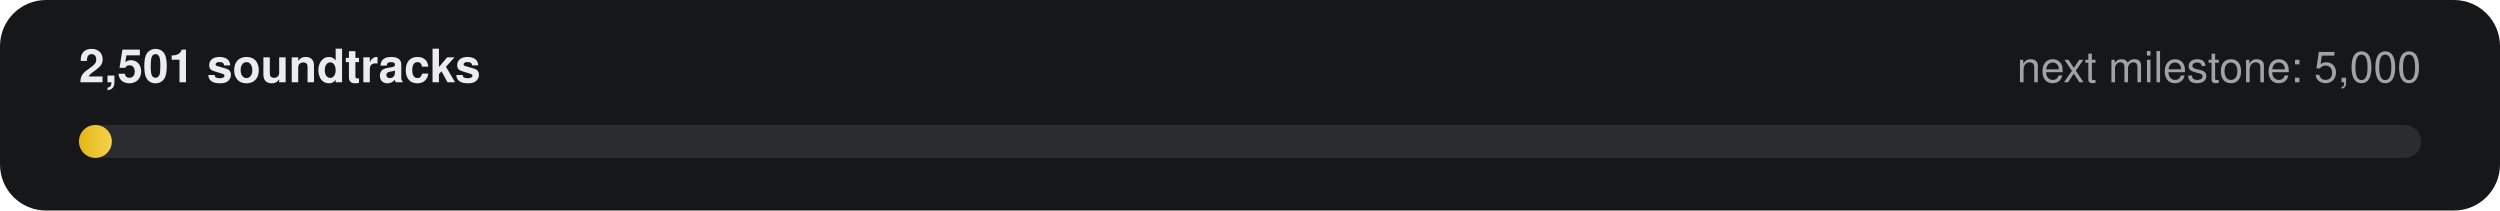
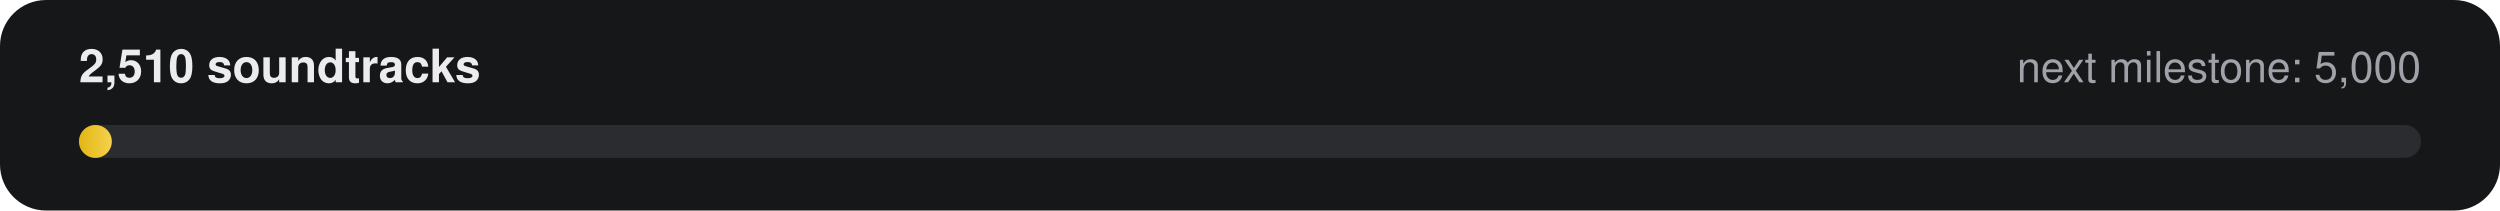
- <svg xmlns="http://www.w3.org/2000/svg" width="760" height="64" viewBox="0 0 760 64" role="img" aria-label="2,501 of 5,000 soundtracks">
+ <svg xmlns="http://www.w3.org/2000/svg" width="760" height="64" viewBox="0 0 760 64" role="img" aria-label="2,510 of 5,000 soundtracks">
  <defs>
    <linearGradient id="g" x1="0" x2="1">
      <stop offset="0" stop-color="#E2B714" />
      <stop offset="1" stop-color="#F5D14E" />
    </linearGradient>
  </defs>
  <rect width="760" height="64" rx="14" fill="#161718" />
-   <text x="24" y="25" fill="#ECECEE" font-family="-apple-system,Segoe UI,Helvetica,Arial,sans-serif" font-size="14" font-weight="600">2,501 soundtracks</text>
+   <text x="24" y="25" fill="#ECECEE" font-family="-apple-system,Segoe UI,Helvetica,Arial,sans-serif" font-size="14" font-weight="600">2,510 soundtracks</text>
  <text x="736" y="25" fill="#9FA3A9" text-anchor="end" font-family="-apple-system,Segoe UI,Helvetica,Arial,sans-serif" font-size="13">next milestone: 5,000</text>
  <rect x="24" y="38" width="712" height="10" rx="5" fill="#2A2C2F" />
  <rect x="24" y="38" width="10" height="10" rx="5" fill="url(#g)" />
</svg>
